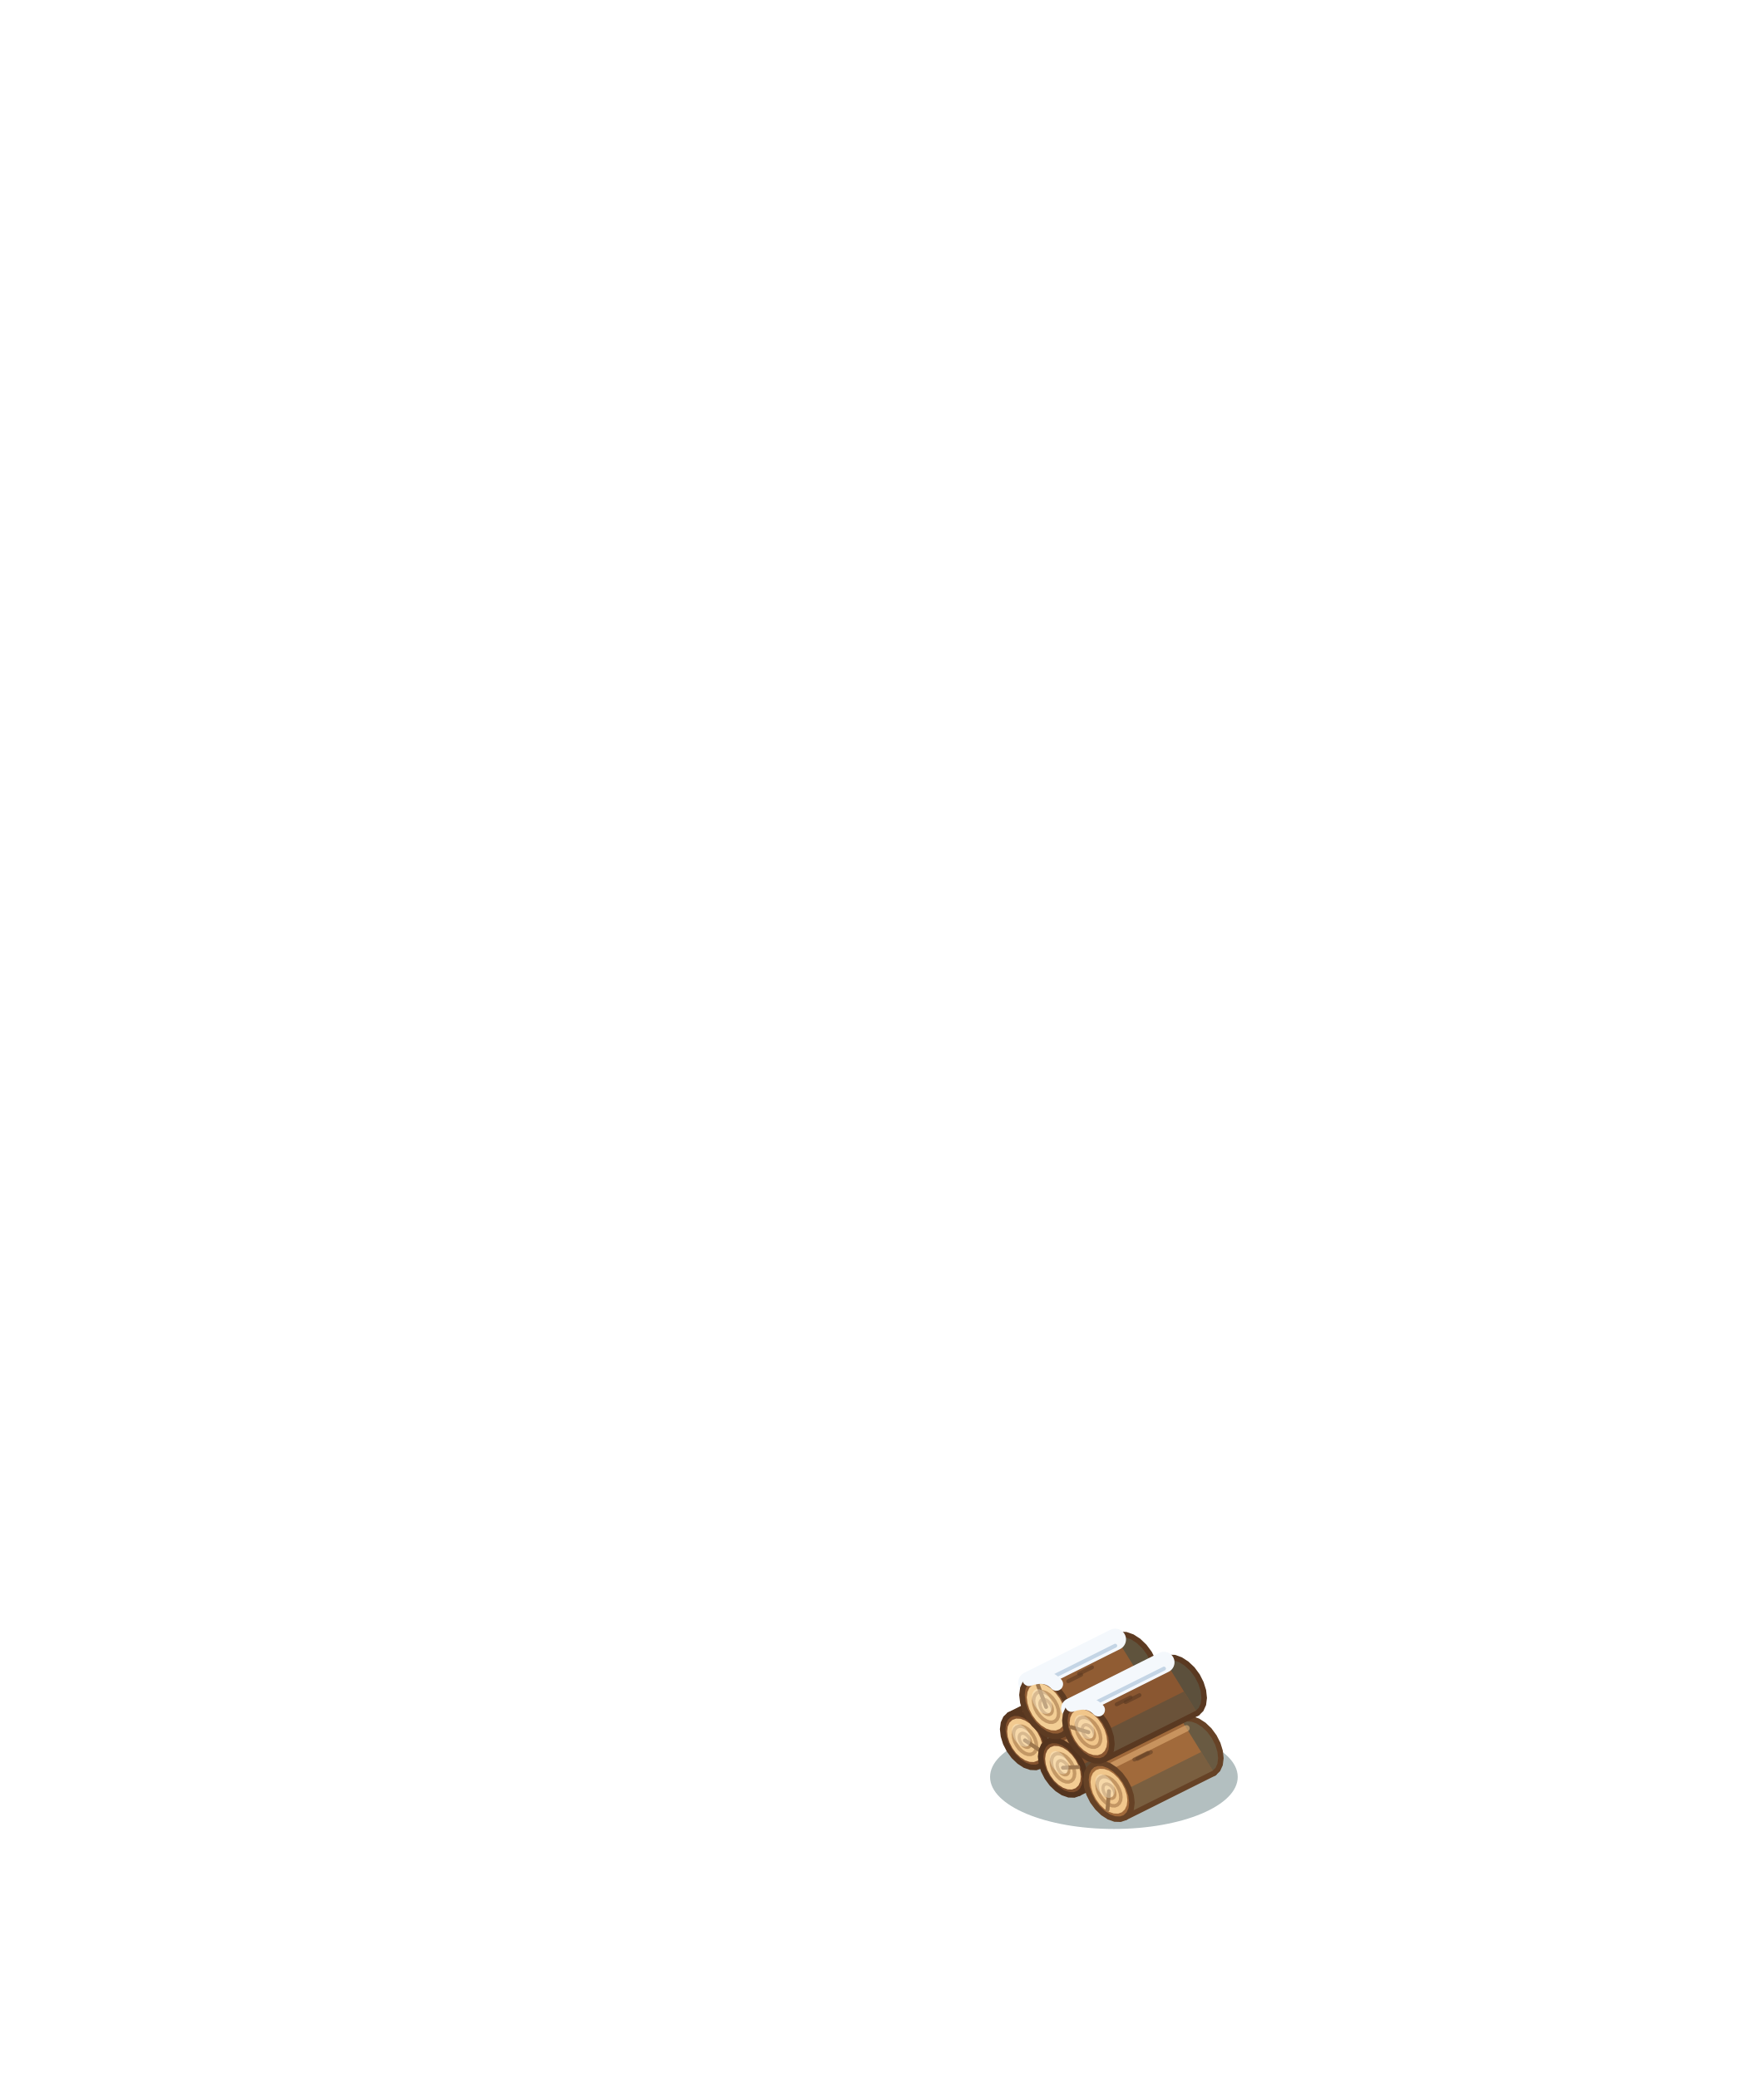
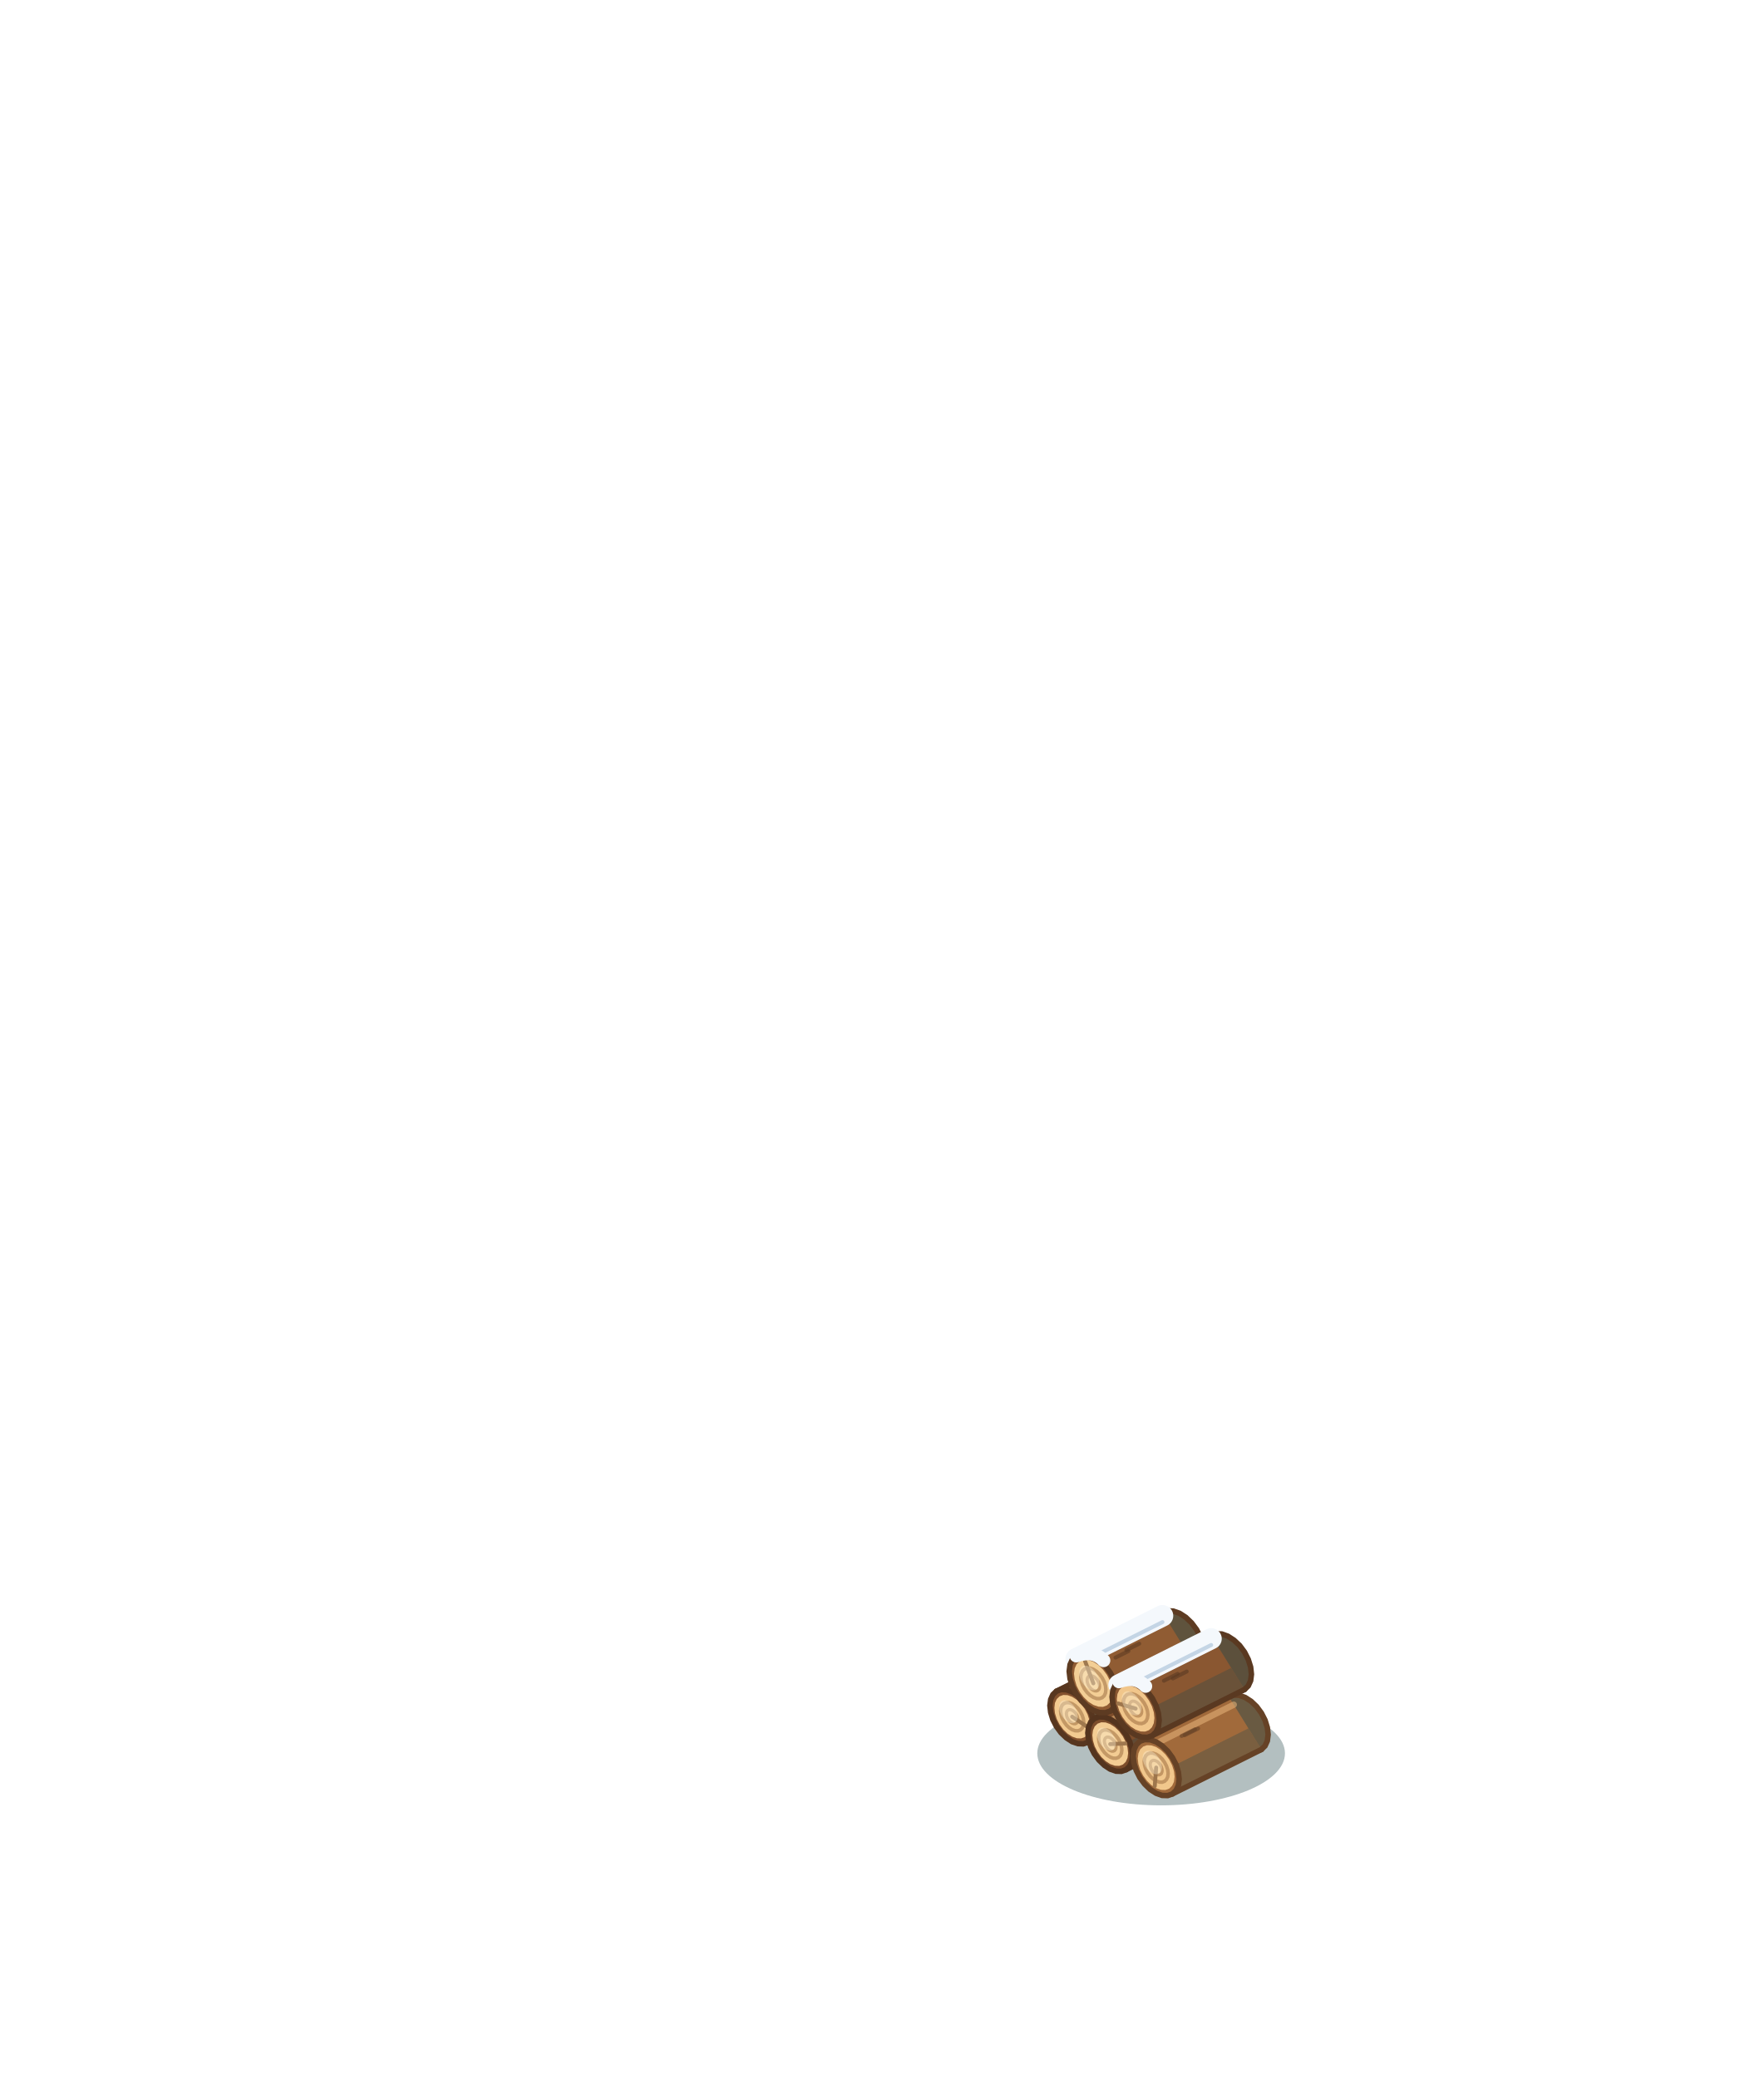
<svg xmlns="http://www.w3.org/2000/svg" width="280" height="330" viewBox="-140 -250 280 330">
  <g transform="scale(1.25)">
-     <ellipse cx="29.5" cy="25.75" rx="15.73" ry="6.61" fill="#24474A" opacity="0.35" />
-     <path d="M32.81,16.63 L32.71,15.76 L32.43,14.85 L31.98,13.97 L31.4,13.18 L30.71,12.52 L29.98,12.04 L29.25,11.79 L28.56,11.76 L27.98,11.97 L27.53,12.4 L27.25,13.02 L27.15,13.79 L27.25,14.66 L27.53,15.57 L27.98,16.45 L28.56,17.24 L29.25,17.9 L29.98,18.37 L30.71,18.63 L31.4,18.66 L31.98,18.45 L32.43,18.02 L32.71,17.4 Z" fill="#594d3b" stroke="#57361f" stroke-width=".7" />
-     <path d="M16.2,17.86 L27.98,11.97 L31.98,18.45 L20.2,24.34 Z" fill="#84522e" />
-     <path d="M18.6,21.75 L30.38,15.86 L31.98,18.45 L20.2,24.34 Z" fill="#594d3b" opacity=".7" />
-     <path d="M16.8,18.83 L28.58,12.94" fill="none" stroke="#E8B47A" stroke-width="0.8" stroke-linecap="round" stroke-linejoin="round" opacity=".55" />
-     <path d="M16.2,17.86 L27.98,11.97" fill="none" stroke="#57361f" stroke-width="0.7" stroke-linecap="round" stroke-linejoin="round" />
-     <path d="M20.2,24.34 L31.98,18.45" fill="none" stroke="#57361f" stroke-width="0.7" stroke-linecap="round" stroke-linejoin="round" />
-     <path d="M25.13,16.24 l1.77,-0.88" fill="none" stroke="#57361f" stroke-width="0.5" stroke-linecap="round" stroke-linejoin="round" opacity=".6" />
-     <path d="M21.15,19.08 l1.77,-0.88" fill="none" stroke="#57361f" stroke-width="0.5" stroke-linecap="round" stroke-linejoin="round" opacity=".6" />
-     <path d="M21.03,22.52 L20.93,21.65 L20.65,20.74 L20.2,19.86 L19.62,19.07 L18.93,18.41 L18.2,17.94 L17.47,17.68 L16.78,17.65 L16.2,17.86 L15.75,18.29 L15.47,18.91 L15.37,19.68 L15.47,20.55 L15.75,21.46 L16.2,22.34 L16.78,23.13 L17.47,23.79 L18.2,24.27 L18.93,24.52 L19.62,24.55 L20.2,24.34 L20.65,23.91 L20.93,23.29 Z" fill="#84522e" stroke="#57361f" stroke-width=".7" />
-     <path d="M20.46,22.23 L20.39,21.54 L20.16,20.81 L19.8,20.11 L19.33,19.47 L18.79,18.95 L18.2,18.57 L17.61,18.36 L17.07,18.34 L16.6,18.51 L16.24,18.85 L16.01,19.35 L15.94,19.97 L16.01,20.66 L16.24,21.39 L16.6,22.09 L17.07,22.73 L17.61,23.25 L18.2,23.63 L18.79,23.84 L19.33,23.86 L19.8,23.69 L20.16,23.35 L20.39,22.85 Z" fill="#f2ca90" />
-     <path d="M19.67,21.84 L19.62,21.39 L19.47,20.91 L19.24,20.46 L18.94,20.04 L18.58,19.7 L18.2,19.45 L17.82,19.32 L17.46,19.31 L17.16,19.42 L16.92,19.64 L16.78,19.96 L16.73,20.36 L16.78,20.82 L16.92,21.29 L17.16,21.74 L17.46,22.16 L17.82,22.5 L18.2,22.75 L18.58,22.88 L18.94,22.89 L19.24,22.78 L19.47,22.56 L19.62,22.24 Z" fill="none" stroke="#c39865" stroke-width=".45" />
-     <path d="M18.94,21.47 L18.91,21.24 L18.84,21.01 L18.72,20.78 L18.57,20.57 L18.39,20.4 L18.2,20.28 L18.01,20.21 L17.83,20.2 L17.68,20.26 L17.56,20.37 L17.49,20.53 L17.46,20.73 L17.49,20.96 L17.56,21.19 L17.68,21.42 L17.83,21.63 L18.01,21.8 L18.2,21.92 L18.39,21.99 L18.57,22 L18.72,21.94 L18.84,21.83 L18.91,21.67 Z" fill="none" stroke="#c39865" stroke-width=".4" />
-     <path d="M18.2,21.1 L20.3,22.51" fill="none" stroke="#9e784e" stroke-width="0.5" stroke-linecap="round" stroke-linejoin="round" />
-     <path d="M18.91,21.06 L18.87,20.7 L18.75,20.32 L18.57,19.95 L18.32,19.61 L18.03,19.34 L17.72,19.14 L17.42,19.03 L17.13,19.02 L16.88,19.11 L16.7,19.29 L16.58,19.55 L16.54,19.87 L16.58,20.24 L16.7,20.62 L16.88,20.99 L17.13,21.32 L17.42,21.6 L17.72,21.8 L18.03,21.91 L18.32,21.92 L18.57,21.83 L18.75,21.65 L18.87,21.39 Z" fill="#FFF6DC" opacity="0.35" />
-     <path d="M38.62,19.63 L38.53,18.76 L38.24,17.85 L37.79,16.97 L37.2,16.17 L36.52,15.51 L35.78,15.03 L35.05,14.77 L34.36,14.75 L33.77,14.96 L33.32,15.39 L33.04,16.01 L32.94,16.79 L33.04,17.66 L33.32,18.57 L33.77,19.45 L34.36,20.25 L35.05,20.91 L35.78,21.39 L36.52,21.64 L37.2,21.67 L37.79,21.46 L38.24,21.03 L38.53,20.4 Z" fill="#554a39" stroke="#54341e" stroke-width=".7" />
-     <path d="M21.02,21.33 L33.77,14.96 L37.79,21.46 L25.04,27.83 Z" fill="#7d4d2b" />
-     <path d="M23.44,25.23 L36.18,18.86 L37.79,21.46 L25.04,27.83 Z" fill="#554a39" opacity=".7" />
-     <path d="M21.63,22.31 L34.38,15.93" fill="none" stroke="#E8B47A" stroke-width="0.8" stroke-linecap="round" stroke-linejoin="round" opacity=".55" />
-     <path d="M21.02,21.33 L33.77,14.96" fill="none" stroke="#54341e" stroke-width="0.7" stroke-linecap="round" stroke-linejoin="round" />
-     <path d="M25.04,27.83 L37.79,21.46" fill="none" stroke="#54341e" stroke-width="0.7" stroke-linecap="round" stroke-linejoin="round" />
-     <path d="M27.89,20.01 l1.91,-0.96" fill="none" stroke="#54341e" stroke-width="0.5" stroke-linecap="round" stroke-linejoin="round" opacity=".6" />
-     <path d="M26.65,20.46 l1.91,-0.96" fill="none" stroke="#54341e" stroke-width="0.5" stroke-linecap="round" stroke-linejoin="round" opacity=".6" />
-     <path d="M25.87,26 L25.78,25.13 L25.49,24.22 L25.04,23.34 L24.45,22.54 L23.77,21.88 L23.03,21.41 L22.3,21.15 L21.61,21.12 L21.02,21.33 L20.57,21.76 L20.29,22.39 L20.19,23.16 L20.29,24.03 L20.57,24.94 L21.02,25.82 L21.61,26.62 L22.3,27.28 L23.03,27.76 L23.77,28.02 L24.45,28.04 L25.04,27.83 L25.49,27.4 L25.78,26.78 Z" fill="#7d4d2b" stroke="#54341e" stroke-width=".7" />
-     <path d="M25.31,25.72 L25.23,25.02 L25,24.3 L24.64,23.59 L24.17,22.95 L23.62,22.42 L23.03,22.04 L22.45,21.83 L21.9,21.81 L21.43,21.98 L21.06,22.33 L20.84,22.83 L20.76,23.45 L20.84,24.14 L21.06,24.87 L21.43,25.58 L21.9,26.22 L22.45,26.74 L23.03,27.12 L23.62,27.33 L24.17,27.35 L24.64,27.18 L25,26.84 L25.23,26.34 Z" fill="#f3cc93" />
-     <path d="M24.51,25.32 L24.46,24.87 L24.31,24.4 L24.08,23.94 L23.77,23.52 L23.42,23.18 L23.03,22.93 L22.65,22.8 L22.29,22.78 L21.99,22.89 L21.75,23.12 L21.61,23.44 L21.56,23.84 L21.61,24.3 L21.75,24.77 L21.99,25.23 L22.29,25.64 L22.65,25.99 L23.03,26.23 L23.42,26.37 L23.77,26.38 L24.08,26.27 L24.31,26.05 L24.46,25.72 Z" fill="none" stroke="#c49966" stroke-width=".45" />
-     <path d="M23.77,24.95 L23.75,24.73 L23.67,24.49 L23.56,24.26 L23.4,24.05 L23.22,23.88 L23.03,23.76 L22.84,23.69 L22.66,23.68 L22.51,23.74 L22.39,23.85 L22.32,24.01 L22.29,24.21 L22.32,24.44 L22.39,24.68 L22.51,24.91 L22.66,25.11 L22.84,25.29 L23.03,25.41 L23.22,25.48 L23.4,25.48 L23.56,25.43 L23.67,25.32 L23.75,25.15 Z" fill="none" stroke="#c49966" stroke-width=".4" />
-     <path d="M23.03,24.58 L24.95,24.5" fill="none" stroke="#9f784f" stroke-width="0.5" stroke-linecap="round" stroke-linejoin="round" />
-     <path d="M23.75,24.54 L23.71,24.18 L23.59,23.8 L23.4,23.43 L23.15,23.09 L22.87,22.81 L22.56,22.61 L22.25,22.5 L21.96,22.49 L21.71,22.58 L21.52,22.76 L21.4,23.03 L21.36,23.35 L21.4,23.72 L21.52,24.1 L21.71,24.47 L21.96,24.8 L22.25,25.08 L22.56,25.28 L22.87,25.39 L23.15,25.4 L23.4,25.31 L23.59,25.13 L23.71,24.87 Z" fill="#FFF6DC" opacity="0.35" />
-     <path d="M43.09,23.37 L42.99,22.48 L42.7,21.54 L42.24,20.64 L41.63,19.81 L40.93,19.14 L40.17,18.65 L39.42,18.38 L38.71,18.35 L38.11,18.57 L37.64,19.02 L37.35,19.66 L37.25,20.45 L37.35,21.35 L37.64,22.28 L38.11,23.19 L38.71,24.01 L39.42,24.69 L40.17,25.18 L40.93,25.45 L41.63,25.47 L42.24,25.26 L42.7,24.81 L42.99,24.17 Z" fill="#695a42" stroke="#664226" stroke-width=".7" />
-     <path d="M26.8,24.22 L38.11,18.57 L42.24,25.26 L30.93,30.91 Z" fill="#a16a3b" />
-     <path d="M29.28,28.23 L40.59,22.58 L42.24,25.26 L30.93,30.91 Z" fill="#695a42" opacity=".7" />
-     <path d="M27.42,25.23 L38.73,19.57" fill="none" stroke="#E8B47A" stroke-width="0.8" stroke-linecap="round" stroke-linejoin="round" opacity=".55" />
-     <path d="M26.8,24.22 L38.11,18.57" fill="none" stroke="#664226" stroke-width="0.7" stroke-linecap="round" stroke-linejoin="round" />
-     <path d="M30.93,30.91 L42.24,25.26" fill="none" stroke="#664226" stroke-width="0.7" stroke-linecap="round" stroke-linejoin="round" />
-     <path d="M32.5,23.45 l1.7,-0.85" fill="none" stroke="#664226" stroke-width="0.5" stroke-linecap="round" stroke-linejoin="round" opacity=".6" />
-     <path d="M32.1,23.55 l1.7,-0.85" fill="none" stroke="#664226" stroke-width="0.5" stroke-linecap="round" stroke-linejoin="round" opacity=".6" />
-     <path d="M31.79,29.03 L31.69,28.13 L31.4,27.2 L30.93,26.29 L30.33,25.47 L29.62,24.79 L28.87,24.3 L28.11,24.03 L27.41,24.01 L26.8,24.22 L26.34,24.67 L26.05,25.31 L25.95,26.1 L26.05,27 L26.34,27.93 L26.8,28.84 L27.41,29.66 L28.11,30.34 L28.87,30.83 L29.62,31.1 L30.33,31.12 L30.93,30.91 L31.4,30.46 L31.69,29.82 Z" fill="#a16a3b" stroke="#664226" stroke-width=".7" />
-     <path d="M31.21,28.73 L31.13,28.02 L30.89,27.27 L30.52,26.54 L30.04,25.89 L29.47,25.34 L28.87,24.95 L28.26,24.74 L27.7,24.72 L27.22,24.89 L26.84,25.25 L26.61,25.76 L26.53,26.4 L26.61,27.11 L26.84,27.86 L27.22,28.59 L27.7,29.24 L28.26,29.79 L28.87,30.18 L29.47,30.39 L30.04,30.41 L30.52,30.24 L30.89,29.88 L31.13,29.37 Z" fill="#f1c78c" />
-     <path d="M30.39,28.32 L30.34,27.86 L30.18,27.37 L29.94,26.9 L29.63,26.47 L29.26,26.12 L28.87,25.87 L28.48,25.73 L28.11,25.71 L27.79,25.83 L27.55,26.06 L27.4,26.39 L27.35,26.81 L27.4,27.27 L27.55,27.76 L27.79,28.23 L28.11,28.66 L28.48,29.01 L28.87,29.26 L29.26,29.4 L29.63,29.42 L29.94,29.3 L30.18,29.07 L30.34,28.74 Z" fill="none" stroke="#c39663" stroke-width=".45" />
-     <path d="M29.63,27.94 L29.6,27.71 L29.53,27.47 L29.41,27.23 L29.25,27.02 L29.07,26.84 L28.87,26.72 L28.67,26.65 L28.49,26.64 L28.33,26.7 L28.21,26.81 L28.14,26.98 L28.11,27.19 L28.14,27.42 L28.21,27.66 L28.33,27.9 L28.49,28.11 L28.67,28.29 L28.87,28.41 L29.07,28.48 L29.25,28.49 L29.41,28.43 L29.53,28.32 L29.6,28.15 Z" fill="none" stroke="#c39663" stroke-width=".4" />
-     <path d="M28.87,27.56 L28.69,29.92" fill="none" stroke="#9e764c" stroke-width="0.5" stroke-linecap="round" stroke-linejoin="round" />
-     <path d="M29.61,27.53 L29.56,27.15 L29.44,26.76 L29.25,26.38 L28.99,26.03 L28.7,25.75 L28.38,25.54 L28.06,25.43 L27.77,25.42 L27.51,25.51 L27.32,25.69 L27.19,25.96 L27.15,26.3 L27.19,26.67 L27.32,27.07 L27.51,27.45 L27.77,27.79 L28.06,28.08 L28.38,28.28 L28.7,28.4 L28.99,28.41 L29.25,28.32 L29.44,28.13 L29.56,27.86 Z" fill="#FFF6DC" opacity="0.35" />
-     <path d="M34.9,12.92 L34.8,11.98 L34.49,11 L34.01,10.04 L33.37,9.18 L32.63,8.47 L31.84,7.96 L31.04,7.68 L30.31,7.65 L29.67,7.88 L29.18,8.34 L28.88,9.02 L28.77,9.85 L28.88,10.79 L29.18,11.77 L29.67,12.72 L30.31,13.58 L31.04,14.3 L31.84,14.81 L32.63,15.09 L33.37,15.12 L34.01,14.89 L34.49,14.42 L34.8,13.75 Z" fill="#5f533d" stroke="#5d3b22" stroke-width=".7" />
-     <path d="M18.72,13.35 L29.67,7.88 L34.01,14.89 L23.05,20.37 Z" fill="#905c33" />
-     <path d="M21.32,17.56 L32.27,12.08 L34.01,14.89 L23.05,20.37 Z" fill="#5f533d" opacity=".7" />
-     <path d="M19.37,14.4 L30.32,8.93" fill="none" stroke="#E8B47A" stroke-width="0.8" stroke-linecap="round" stroke-linejoin="round" opacity=".55" />
-     <path d="M18.72,13.35 L29.67,7.88" fill="none" stroke="#5d3b22" stroke-width="0.7" stroke-linecap="round" stroke-linejoin="round" />
-     <path d="M23.05,20.37 L34.01,14.89" fill="none" stroke="#5d3b22" stroke-width="0.7" stroke-linecap="round" stroke-linejoin="round" />
-     <path d="M23.7,13.59 l1.64,-0.82" fill="none" stroke="#5d3b22" stroke-width="0.5" stroke-linecap="round" stroke-linejoin="round" opacity=".6" />
-     <path d="M25.08,12.64 l1.64,-0.82" fill="none" stroke="#5d3b22" stroke-width="0.5" stroke-linecap="round" stroke-linejoin="round" opacity=".6" />
-     <path d="M18.72,13.75 L29.67,8.28" fill="none" stroke="#F4F8FC" stroke-width="2.74" stroke-linecap="round" stroke-linejoin="round" />
-     <path d="M18.72,14.55 L29.67,9.08" fill="none" stroke="#B8CCE0" stroke-width="0.5" stroke-linecap="round" stroke-linejoin="round" opacity=".8" />
-     <path d="M23.95,18.39 L23.85,17.45 L23.54,16.47 L23.05,15.52 L22.42,14.66 L21.68,13.95 L20.89,13.43 L20.09,13.15 L19.35,13.12 L18.72,13.35 L18.23,13.82 L17.93,14.49 L17.82,15.33 L17.93,16.27 L18.23,17.25 L18.72,18.2 L19.35,19.06 L20.09,19.77 L20.89,20.29 L21.68,20.57 L22.42,20.59 L23.05,20.37 L23.54,19.9 L23.85,19.23 Z" fill="#905c33" stroke="#5d3b22" stroke-width=".7" />
-     <path d="M23.34,18.08 L23.25,17.33 L23.01,16.55 L22.62,15.79 L22.11,15.1 L21.52,14.53 L20.89,14.12 L20.25,13.89 L19.66,13.87 L19.15,14.05 L18.76,14.43 L18.52,14.96 L18.43,15.63 L18.52,16.38 L18.76,17.17 L19.15,17.93 L19.66,18.62 L20.25,19.19 L20.89,19.6 L21.52,19.82 L22.11,19.85 L22.62,19.66 L23.01,19.29 L23.25,18.75 Z" fill="#f3ce95" />
-     <path d="M22.48,17.66 L22.43,17.17 L22.27,16.66 L22.01,16.16 L21.68,15.71 L21.3,15.34 L20.89,15.08 L20.47,14.93 L20.09,14.92 L19.76,15.04 L19.51,15.28 L19.35,15.63 L19.29,16.06 L19.35,16.55 L19.51,17.06 L19.76,17.56 L20.09,18 L20.47,18.37 L20.89,18.64 L21.3,18.79 L21.68,18.8 L22.01,18.68 L22.27,18.44 L22.43,18.09 Z" fill="none" stroke="#c49a68" stroke-width=".45" />
-     <path d="M21.68,17.26 L21.66,17.01 L21.58,16.76 L21.45,16.51 L21.28,16.29 L21.09,16.1 L20.89,15.97 L20.68,15.9 L20.49,15.89 L20.32,15.95 L20.2,16.07 L20.12,16.24 L20.09,16.46 L20.12,16.7 L20.2,16.96 L20.32,17.21 L20.49,17.43 L20.68,17.62 L20.89,17.75 L21.09,17.82 L21.28,17.83 L21.45,17.77 L21.58,17.65 L21.66,17.47 Z" fill="none" stroke="#c49a68" stroke-width=".4" />
-     <path d="M20.89,16.86 L19.84,14.05" fill="none" stroke="#9f7950" stroke-width="0.5" stroke-linecap="round" stroke-linejoin="round" />
-     <path d="M21.66,16.82 L21.62,16.42 L21.49,16.01 L21.28,15.61 L21.02,15.25 L20.71,14.95 L20.37,14.73 L20.04,14.62 L19.73,14.61 L19.46,14.7 L19.26,14.9 L19.13,15.18 L19.08,15.53 L19.13,15.92 L19.26,16.34 L19.46,16.74 L19.73,17.1 L20.04,17.4 L20.37,17.61 L20.71,17.73 L21.02,17.74 L21.28,17.65 L21.49,17.45 L21.62,17.17 Z" fill="#FFF6DC" opacity="0.35" />
-     <path d="M18.72,13.35 Q20.89,12.58 22.19,13.95" fill="none" stroke="#F4F8FC" stroke-width="1.71" stroke-linecap="round" />
-     <path d="M40.97,15.71 L40.87,14.79 L40.57,13.83 L40.1,12.9 L39.48,12.06 L38.75,11.37 L37.98,10.87 L37.2,10.59 L36.48,10.57 L35.86,10.79 L35.39,11.24 L35.09,11.9 L34.99,12.72 L35.09,13.63 L35.39,14.59 L35.86,15.52 L36.48,16.36 L37.2,17.06 L37.98,17.56 L38.75,17.83 L39.48,17.86 L40.1,17.64 L40.57,17.18 L40.87,16.52 Z" fill="#5c503c" stroke="#5a3921" stroke-width=".7" />
-     <path d="M24.14,16.65 L35.86,10.79 L40.1,17.64 L28.38,23.5 Z" fill="#8a5731" />
-     <path d="M26.68,20.76 L38.4,14.9 L40.1,17.64 L28.38,23.5 Z" fill="#5c503c" opacity=".7" />
-     <path d="M24.78,17.67 L36.5,11.81" fill="none" stroke="#E8B47A" stroke-width="0.8" stroke-linecap="round" stroke-linejoin="round" opacity=".55" />
-     <path d="M24.14,16.65 L35.86,10.79" fill="none" stroke="#5a3921" stroke-width="0.7" stroke-linecap="round" stroke-linejoin="round" />
-     <path d="M28.38,23.5 L40.1,17.64" fill="none" stroke="#5a3921" stroke-width="0.7" stroke-linecap="round" stroke-linejoin="round" />
-     <path d="M29.85,16.53 l1.76,-0.88" fill="none" stroke="#5a3921" stroke-width="0.5" stroke-linecap="round" stroke-linejoin="round" opacity=".6" />
-     <path d="M30.99,16.24 l1.76,-0.88" fill="none" stroke="#5a3921" stroke-width="0.5" stroke-linecap="round" stroke-linejoin="round" opacity=".6" />
-     <path d="M24.14,17.05 L35.86,11.19" fill="none" stroke="#F4F8FC" stroke-width="2.68" stroke-linecap="round" stroke-linejoin="round" />
-     <path d="M24.14,17.85 L35.86,11.99" fill="none" stroke="#B8CCE0" stroke-width="0.5" stroke-linecap="round" stroke-linejoin="round" opacity=".8" />
-     <path d="M29.25,21.57 L29.15,20.65 L28.85,19.69 L28.38,18.76 L27.76,17.92 L27.03,17.23 L26.26,16.73 L25.48,16.45 L24.76,16.43 L24.14,16.65 L23.67,17.1 L23.37,17.76 L23.27,18.58 L23.37,19.49 L23.67,20.45 L24.14,21.38 L24.76,22.22 L25.48,22.92 L26.26,23.42 L27.03,23.69 L27.76,23.72 L28.38,23.5 L28.85,23.04 L29.15,22.38 Z" fill="#8a5731" stroke="#5a3921" stroke-width=".7" />
-     <path d="M28.65,21.27 L28.57,20.54 L28.33,19.77 L27.95,19.03 L27.46,18.35 L26.88,17.8 L26.26,17.39 L25.64,17.18 L25.06,17.15 L24.57,17.33 L24.19,17.7 L23.95,18.22 L23.87,18.87 L23.95,19.61 L24.19,20.37 L24.57,21.12 L25.06,21.79 L25.64,22.35 L26.26,22.75 L26.88,22.97 L27.46,22.99 L27.95,22.81 L28.33,22.45 L28.57,21.92 Z" fill="#f1c68b" />
-     <path d="M27.82,20.85 L27.76,20.37 L27.61,19.88 L27.36,19.39 L27.04,18.95 L26.66,18.59 L26.26,18.33 L25.86,18.19 L25.48,18.18 L25.16,18.29 L24.91,18.53 L24.76,18.87 L24.7,19.29 L24.76,19.77 L24.91,20.27 L25.16,20.75 L25.48,21.19 L25.86,21.55 L26.26,21.81 L26.66,21.95 L27.04,21.97 L27.36,21.85 L27.61,21.62 L27.76,21.27 Z" fill="none" stroke="#c39562" stroke-width=".45" />
-     <path d="M27.04,20.46 L27.01,20.22 L26.93,19.97 L26.81,19.73 L26.65,19.51 L26.46,19.33 L26.26,19.2 L26.06,19.13 L25.87,19.12 L25.71,19.18 L25.59,19.3 L25.51,19.47 L25.48,19.68 L25.51,19.92 L25.59,20.17 L25.71,20.41 L25.87,20.63 L26.06,20.81 L26.26,20.94 L26.46,21.01 L26.65,21.02 L26.81,20.96 L26.93,20.84 L27.01,20.67 Z" fill="none" stroke="#c39562" stroke-width=".4" />
-     <path d="M26.26,20.07 L24.05,19.42" fill="none" stroke="#9e764c" stroke-width="0.5" stroke-linecap="round" stroke-linejoin="round" />
-     <path d="M27.01,20.03 L26.97,19.65 L26.85,19.24 L26.65,18.85 L26.39,18.5 L26.08,18.21 L25.76,18 L25.43,17.88 L25.13,17.87 L24.87,17.96 L24.67,18.16 L24.54,18.43 L24.5,18.77 L24.54,19.16 L24.67,19.56 L24.87,19.95 L25.13,20.31 L25.43,20.6 L25.76,20.81 L26.08,20.92 L26.39,20.93 L26.65,20.84 L26.85,20.65 L26.97,20.37 Z" fill="#FFF6DC" opacity="0.35" />
-     <path d="M24.14,16.65 Q26.26,15.89 27.53,17.23" fill="none" stroke="#F4F8FC" stroke-width="1.67" stroke-linecap="round" />
+     <ellipse cx="35.5" cy="22.75" rx="15.73" ry="6.61" fill="#24474A" opacity="0.35" />
+     <path d="M38.81,13.63 L38.71,12.76 L38.43,11.85 L37.98,10.97 L37.4,10.18 L36.71,9.52 L35.98,9.04 L35.25,8.79 L34.56,8.76 L33.98,8.97 L33.53,9.4 L33.25,10.02 L33.15,10.79 L33.25,11.66 L33.53,12.57 L33.98,13.45 L34.56,14.24 L35.25,14.9 L35.98,15.37 L36.71,15.63 L37.4,15.66 L37.98,15.45 L38.43,15.02 L38.71,14.4 Z" fill="#594d3b" stroke="#57361f" stroke-width=".7" />
+     <path d="M22.2,14.86 L33.98,8.97 L37.98,15.45 L26.2,21.34 Z" fill="#84522e" />
+     <path d="M24.6,18.75 L36.38,12.86 L37.98,15.45 L26.2,21.34 Z" fill="#594d3b" opacity=".7" />
+     <path d="M22.8,15.83 L34.58,9.94" fill="none" stroke="#E8B47A" stroke-width="0.8" stroke-linecap="round" stroke-linejoin="round" opacity=".55" />
+     <path d="M22.2,14.86 L33.98,8.97" fill="none" stroke="#57361f" stroke-width="0.7" stroke-linecap="round" stroke-linejoin="round" />
+     <path d="M26.2,21.34 L37.98,15.45" fill="none" stroke="#57361f" stroke-width="0.7" stroke-linecap="round" stroke-linejoin="round" />
+     <path d="M31.13,13.24 l1.77,-0.88" fill="none" stroke="#57361f" stroke-width="0.5" stroke-linecap="round" stroke-linejoin="round" opacity=".6" />
+     <path d="M27.15,16.08 l1.77,-0.88" fill="none" stroke="#57361f" stroke-width="0.5" stroke-linecap="round" stroke-linejoin="round" opacity=".6" />
+     <path d="M27.03,19.52 L26.93,18.65 L26.65,17.74 L26.2,16.86 L25.62,16.07 L24.93,15.41 L24.2,14.94 L23.47,14.68 L22.78,14.65 L22.2,14.86 L21.75,15.29 L21.47,15.91 L21.37,16.68 L21.47,17.55 L21.75,18.46 L22.2,19.34 L22.78,20.13 L23.47,20.79 L24.2,21.27 L24.93,21.52 L25.62,21.55 L26.2,21.34 L26.65,20.91 L26.93,20.29 Z" fill="#84522e" stroke="#57361f" stroke-width=".7" />
+     <path d="M26.46,19.23 L26.39,18.54 L26.16,17.81 L25.8,17.11 L25.33,16.47 L24.79,15.95 L24.2,15.57 L23.61,15.36 L23.07,15.34 L22.6,15.51 L22.24,15.85 L22.01,16.35 L21.94,16.97 L22.01,17.66 L22.24,18.39 L22.6,19.09 L23.07,19.73 L23.61,20.25 L24.2,20.63 L24.79,20.84 L25.33,20.86 L25.8,20.69 L26.16,20.35 L26.39,19.85 Z" fill="#f2ca90" />
+     <path d="M25.67,18.84 L25.62,18.39 L25.47,17.91 L25.24,17.46 L24.94,17.04 L24.58,16.7 L24.2,16.45 L23.82,16.32 L23.46,16.31 L23.16,16.42 L22.92,16.64 L22.78,16.96 L22.73,17.36 L22.78,17.82 L22.92,18.29 L23.16,18.74 L23.46,19.16 L23.82,19.5 L24.2,19.75 L24.58,19.88 L24.94,19.89 L25.24,19.78 L25.47,19.56 L25.62,19.24 Z" fill="none" stroke="#c39865" stroke-width=".45" />
+     <path d="M24.94,18.47 L24.91,18.24 L24.84,18.01 L24.72,17.78 L24.57,17.57 L24.39,17.4 L24.2,17.28 L24.01,17.21 L23.83,17.2 L23.68,17.26 L23.56,17.37 L23.49,17.53 L23.46,17.73 L23.49,17.96 L23.56,18.19 L23.68,18.42 L23.83,18.63 L24.01,18.8 L24.2,18.92 L24.39,18.99 L24.57,19 L24.72,18.94 L24.84,18.83 L24.91,18.67 Z" fill="none" stroke="#c39865" stroke-width=".4" />
+     <path d="M24.2,18.1 L26.3,19.51" fill="none" stroke="#9e784e" stroke-width="0.5" stroke-linecap="round" stroke-linejoin="round" />
+     <path d="M24.91,18.06 L24.87,17.7 L24.75,17.32 L24.57,16.95 L24.32,16.61 L24.03,16.34 L23.72,16.14 L23.42,16.03 L23.13,16.02 L22.88,16.11 L22.7,16.29 L22.58,16.55 L22.54,16.87 L22.58,17.24 L22.7,17.62 L22.88,17.99 L23.13,18.32 L23.42,18.6 L23.72,18.8 L24.03,18.91 L24.32,18.92 L24.57,18.83 L24.75,18.65 L24.87,18.39 Z" fill="#FFF6DC" opacity="0.35" />
+     <path d="M44.62,16.63 L44.53,15.76 L44.24,14.85 L43.79,13.97 L43.2,13.17 L42.52,12.51 L41.78,12.03 L41.05,11.77 L40.36,11.75 L39.77,11.96 L39.32,12.39 L39.04,13.01 L38.94,13.79 L39.04,14.66 L39.32,15.57 L39.77,16.45 L40.36,17.25 L41.05,17.91 L41.78,18.39 L42.52,18.64 L43.2,18.67 L43.79,18.46 L44.24,18.03 L44.53,17.4 Z" fill="#554a39" stroke="#54341e" stroke-width=".7" />
+     <path d="M27.02,18.33 L39.77,11.96 L43.79,18.46 L31.04,24.83 Z" fill="#7d4d2b" />
+     <path d="M29.44,22.23 L42.18,15.86 L43.79,18.46 L31.04,24.83 Z" fill="#554a39" opacity=".7" />
+     <path d="M27.63,19.31 L40.38,12.93" fill="none" stroke="#E8B47A" stroke-width="0.8" stroke-linecap="round" stroke-linejoin="round" opacity=".55" />
+     <path d="M27.02,18.33 L39.77,11.96" fill="none" stroke="#54341e" stroke-width="0.7" stroke-linecap="round" stroke-linejoin="round" />
+     <path d="M31.04,24.83 L43.79,18.46" fill="none" stroke="#54341e" stroke-width="0.7" stroke-linecap="round" stroke-linejoin="round" />
+     <path d="M33.89,17.01 l1.91,-0.96" fill="none" stroke="#54341e" stroke-width="0.5" stroke-linecap="round" stroke-linejoin="round" opacity=".6" />
+     <path d="M32.65,17.46 l1.91,-0.96" fill="none" stroke="#54341e" stroke-width="0.5" stroke-linecap="round" stroke-linejoin="round" opacity=".6" />
+     <path d="M31.87,23 L31.78,22.13 L31.49,21.22 L31.04,20.34 L30.45,19.54 L29.77,18.88 L29.03,18.41 L28.3,18.15 L27.61,18.12 L27.02,18.33 L26.57,18.76 L26.29,19.39 L26.19,20.16 L26.29,21.03 L26.57,21.94 L27.02,22.82 L27.61,23.62 L28.3,24.28 L29.03,24.76 L29.77,25.02 L30.45,25.04 L31.04,24.83 L31.49,24.4 L31.78,23.78 Z" fill="#7d4d2b" stroke="#54341e" stroke-width=".7" />
+     <path d="M31.31,22.72 L31.23,22.02 L31,21.3 L30.64,20.59 L30.17,19.95 L29.62,19.42 L29.03,19.04 L28.45,18.83 L27.9,18.81 L27.43,18.98 L27.06,19.33 L26.84,19.83 L26.76,20.45 L26.84,21.14 L27.06,21.87 L27.43,22.58 L27.9,23.22 L28.45,23.74 L29.03,24.12 L29.62,24.33 L30.17,24.35 L30.64,24.18 L31,23.84 L31.23,23.34 Z" fill="#f3cc93" />
+     <path d="M30.51,22.32 L30.46,21.87 L30.31,21.4 L30.08,20.94 L29.77,20.52 L29.42,20.18 L29.03,19.93 L28.65,19.8 L28.29,19.78 L27.99,19.89 L27.75,20.12 L27.61,20.44 L27.56,20.84 L27.61,21.3 L27.75,21.77 L27.99,22.23 L28.29,22.64 L28.65,22.99 L29.03,23.23 L29.42,23.37 L29.77,23.38 L30.08,23.27 L30.31,23.05 L30.46,22.72 Z" fill="none" stroke="#c49966" stroke-width=".45" />
+     <path d="M29.77,21.95 L29.75,21.73 L29.67,21.49 L29.56,21.26 L29.4,21.05 L29.22,20.88 L29.03,20.76 L28.84,20.69 L28.66,20.68 L28.51,20.74 L28.39,20.85 L28.32,21.01 L28.29,21.21 L28.32,21.44 L28.39,21.68 L28.51,21.91 L28.66,22.11 L28.84,22.29 L29.03,22.41 L29.22,22.48 L29.4,22.48 L29.56,22.43 L29.67,22.32 L29.75,22.15 Z" fill="none" stroke="#c49966" stroke-width=".4" />
+     <path d="M29.03,21.58 L30.95,21.5" fill="none" stroke="#9f784f" stroke-width="0.5" stroke-linecap="round" stroke-linejoin="round" />
+     <path d="M29.75,21.54 L29.71,21.18 L29.59,20.8 L29.4,20.43 L29.15,20.09 L28.87,19.81 L28.56,19.61 L28.25,19.5 L27.96,19.49 L27.71,19.58 L27.52,19.76 L27.4,20.03 L27.36,20.35 L27.4,20.72 L27.52,21.1 L27.71,21.47 L27.96,21.8 L28.25,22.08 L28.56,22.28 L28.87,22.39 L29.15,22.4 L29.4,22.31 L29.59,22.13 L29.71,21.87 Z" fill="#FFF6DC" opacity="0.35" />
+     <path d="M49.09,20.37 L48.99,19.48 L48.7,18.54 L48.24,17.64 L47.63,16.81 L46.93,16.14 L46.17,15.65 L45.42,15.38 L44.71,15.35 L44.11,15.57 L43.64,16.02 L43.35,16.66 L43.25,17.45 L43.35,18.35 L43.64,19.28 L44.11,20.19 L44.71,21.01 L45.42,21.69 L46.17,22.18 L46.93,22.45 L47.63,22.47 L48.24,22.26 L48.7,21.81 L48.99,21.17 Z" fill="#695a42" stroke="#664226" stroke-width=".7" />
+     <path d="M32.8,21.22 L44.11,15.57 L48.24,22.26 L36.93,27.91 Z" fill="#a16a3b" />
+     <path d="M35.28,25.23 L46.59,19.58 L48.24,22.26 L36.93,27.91 Z" fill="#695a42" opacity=".7" />
+     <path d="M33.42,22.23 L44.73,16.57" fill="none" stroke="#E8B47A" stroke-width="0.8" stroke-linecap="round" stroke-linejoin="round" opacity=".55" />
+     <path d="M32.8,21.22 L44.11,15.57" fill="none" stroke="#664226" stroke-width="0.7" stroke-linecap="round" stroke-linejoin="round" />
+     <path d="M36.93,27.91 L48.24,22.26" fill="none" stroke="#664226" stroke-width="0.7" stroke-linecap="round" stroke-linejoin="round" />
+     <path d="M38.5,20.45 l1.7,-0.85" fill="none" stroke="#664226" stroke-width="0.5" stroke-linecap="round" stroke-linejoin="round" opacity=".6" />
+     <path d="M38.1,20.55 l1.7,-0.85" fill="none" stroke="#664226" stroke-width="0.5" stroke-linecap="round" stroke-linejoin="round" opacity=".6" />
+     <path d="M37.79,26.03 L37.69,25.13 L37.4,24.2 L36.93,23.29 L36.33,22.47 L35.62,21.79 L34.87,21.3 L34.11,21.03 L33.41,21.01 L32.8,21.22 L32.34,21.67 L32.05,22.31 L31.95,23.1 L32.05,24 L32.34,24.93 L32.8,25.84 L33.41,26.66 L34.11,27.34 L34.87,27.83 L35.62,28.1 L36.33,28.12 L36.93,27.91 L37.4,27.46 L37.69,26.82 Z" fill="#a16a3b" stroke="#664226" stroke-width=".7" />
+     <path d="M37.21,25.73 L37.13,25.02 L36.89,24.27 L36.52,23.54 L36.04,22.89 L35.47,22.34 L34.87,21.95 L34.26,21.74 L33.7,21.72 L33.22,21.89 L32.84,22.25 L32.61,22.76 L32.53,23.4 L32.61,24.11 L32.84,24.86 L33.22,25.59 L33.7,26.24 L34.26,26.79 L34.87,27.18 L35.47,27.39 L36.04,27.41 L36.52,27.24 L36.89,26.88 L37.13,26.37 Z" fill="#f1c78c" />
+     <path d="M36.39,25.32 L36.34,24.86 L36.18,24.37 L35.94,23.9 L35.63,23.47 L35.26,23.12 L34.87,22.87 L34.48,22.73 L34.11,22.71 L33.79,22.83 L33.55,23.06 L33.4,23.39 L33.35,23.81 L33.4,24.27 L33.55,24.76 L33.79,25.23 L34.11,25.66 L34.48,26.01 L34.87,26.26 L35.26,26.4 L35.63,26.42 L35.94,26.3 L36.18,26.07 L36.34,25.74 Z" fill="none" stroke="#c39663" stroke-width=".45" />
+     <path d="M35.63,24.94 L35.6,24.71 L35.53,24.47 L35.41,24.23 L35.25,24.02 L35.07,23.84 L34.87,23.72 L34.67,23.65 L34.49,23.64 L34.33,23.7 L34.21,23.81 L34.14,23.98 L34.11,24.19 L34.14,24.42 L34.21,24.66 L34.33,24.9 L34.49,25.11 L34.67,25.29 L34.87,25.41 L35.07,25.48 L35.25,25.49 L35.41,25.43 L35.53,25.32 L35.6,25.15 Z" fill="none" stroke="#c39663" stroke-width=".4" />
+     <path d="M34.87,24.56 L34.69,26.92" fill="none" stroke="#9e764c" stroke-width="0.5" stroke-linecap="round" stroke-linejoin="round" />
+     <path d="M35.61,24.53 L35.56,24.15 L35.44,23.76 L35.25,23.38 L34.99,23.03 L34.7,22.75 L34.38,22.54 L34.06,22.43 L33.77,22.42 L33.51,22.51 L33.32,22.69 L33.19,22.96 L33.15,23.3 L33.19,23.67 L33.32,24.07 L33.51,24.45 L33.77,24.79 L34.06,25.08 L34.38,25.28 L34.7,25.4 L34.99,25.41 L35.25,25.32 L35.44,25.13 L35.56,24.86 Z" fill="#FFF6DC" opacity="0.35" />
+     <path d="M40.9,9.92 L40.8,8.98 L40.49,8 L40.01,7.04 L39.37,6.18 L38.63,5.47 L37.84,4.96 L37.04,4.68 L36.31,4.65 L35.67,4.88 L35.18,5.34 L34.88,6.02 L34.77,6.85 L34.88,7.79 L35.18,8.77 L35.67,9.72 L36.31,10.58 L37.04,11.3 L37.84,11.81 L38.63,12.09 L39.37,12.12 L40.01,11.89 L40.49,11.42 L40.8,10.75 Z" fill="#5f533d" stroke="#5d3b22" stroke-width=".7" />
+     <path d="M24.72,10.35 L35.67,4.88 L40.01,11.89 L29.05,17.37 Z" fill="#905c33" />
+     <path d="M27.32,14.56 L38.27,9.08 L40.01,11.89 L29.05,17.37 Z" fill="#5f533d" opacity=".7" />
+     <path d="M25.37,11.4 L36.32,5.93" fill="none" stroke="#E8B47A" stroke-width="0.8" stroke-linecap="round" stroke-linejoin="round" opacity=".55" />
+     <path d="M24.72,10.35 L35.67,4.88" fill="none" stroke="#5d3b22" stroke-width="0.7" stroke-linecap="round" stroke-linejoin="round" />
+     <path d="M29.05,17.37 L40.01,11.89" fill="none" stroke="#5d3b22" stroke-width="0.7" stroke-linecap="round" stroke-linejoin="round" />
+     <path d="M29.7,10.59 l1.64,-0.82" fill="none" stroke="#5d3b22" stroke-width="0.5" stroke-linecap="round" stroke-linejoin="round" opacity=".6" />
+     <path d="M31.08,9.64 l1.64,-0.82" fill="none" stroke="#5d3b22" stroke-width="0.5" stroke-linecap="round" stroke-linejoin="round" opacity=".6" />
+     <path d="M24.72,10.75 L35.67,5.28" fill="none" stroke="#F4F8FC" stroke-width="2.74" stroke-linecap="round" stroke-linejoin="round" />
+     <path d="M24.72,11.55 L35.67,6.08" fill="none" stroke="#B8CCE0" stroke-width="0.5" stroke-linecap="round" stroke-linejoin="round" opacity=".8" />
+     <path d="M29.95,15.39 L29.85,14.45 L29.54,13.47 L29.05,12.52 L28.42,11.66 L27.68,10.95 L26.89,10.43 L26.09,10.15 L25.35,10.12 L24.72,10.35 L24.23,10.82 L23.93,11.49 L23.82,12.33 L23.93,13.27 L24.23,14.25 L24.72,15.2 L25.35,16.06 L26.09,16.77 L26.89,17.29 L27.68,17.57 L28.42,17.59 L29.05,17.37 L29.54,16.9 L29.85,16.23 Z" fill="#905c33" stroke="#5d3b22" stroke-width=".7" />
+     <path d="M29.34,15.08 L29.25,14.33 L29.01,13.55 L28.62,12.79 L28.11,12.1 L27.52,11.53 L26.89,11.12 L26.25,10.89 L25.66,10.87 L25.15,11.05 L24.76,11.43 L24.52,11.96 L24.43,12.63 L24.52,13.38 L24.76,14.17 L25.15,14.93 L25.66,15.62 L26.25,16.19 L26.89,16.6 L27.52,16.82 L28.11,16.85 L28.62,16.66 L29.01,16.29 L29.25,15.75 Z" fill="#f3ce95" />
+     <path d="M28.48,14.66 L28.43,14.17 L28.27,13.66 L28.01,13.16 L27.68,12.71 L27.3,12.34 L26.89,12.08 L26.47,11.93 L26.09,11.92 L25.76,12.04 L25.51,12.28 L25.35,12.63 L25.29,13.06 L25.35,13.55 L25.51,14.06 L25.76,14.56 L26.09,15 L26.47,15.37 L26.89,15.64 L27.3,15.79 L27.68,15.8 L28.01,15.68 L28.27,15.44 L28.43,15.09 Z" fill="none" stroke="#c49a68" stroke-width=".45" />
+     <path d="M27.68,14.26 L27.66,14.01 L27.58,13.76 L27.45,13.51 L27.28,13.29 L27.09,13.1 L26.89,12.97 L26.68,12.9 L26.49,12.89 L26.32,12.95 L26.2,13.07 L26.12,13.24 L26.09,13.46 L26.12,13.7 L26.2,13.96 L26.32,14.21 L26.49,14.43 L26.68,14.62 L26.89,14.75 L27.09,14.82 L27.28,14.83 L27.45,14.77 L27.58,14.65 L27.66,14.47 Z" fill="none" stroke="#c49a68" stroke-width=".4" />
+     <path d="M26.89,13.86 L25.84,11.05" fill="none" stroke="#9f7950" stroke-width="0.5" stroke-linecap="round" stroke-linejoin="round" />
+     <path d="M27.66,13.82 L27.62,13.42 L27.49,13.01 L27.28,12.61 L27.02,12.25 L26.71,11.95 L26.37,11.73 L26.04,11.62 L25.73,11.61 L25.46,11.7 L25.26,11.9 L25.13,12.18 L25.08,12.53 L25.13,12.92 L25.26,13.34 L25.46,13.74 L25.73,14.1 L26.04,14.4 L26.37,14.61 L26.71,14.73 L27.02,14.74 L27.28,14.65 L27.49,14.45 L27.62,14.17 Z" fill="#FFF6DC" opacity="0.35" />
+     <path d="M24.72,10.35 Q26.89,9.58 28.19,10.95" fill="none" stroke="#F4F8FC" stroke-width="1.71" stroke-linecap="round" />
+     <path d="M46.97,12.71 L46.87,11.79 L46.57,10.83 L46.1,9.9 L45.48,9.06 L44.75,8.37 L43.98,7.87 L43.2,7.59 L42.48,7.57 L41.86,7.79 L41.39,8.24 L41.09,8.9 L40.99,9.72 L41.09,10.63 L41.39,11.59 L41.86,12.52 L42.48,13.36 L43.2,14.06 L43.98,14.56 L44.75,14.83 L45.48,14.86 L46.1,14.64 L46.57,14.18 L46.87,13.52 Z" fill="#5c503c" stroke="#5a3921" stroke-width=".7" />
+     <path d="M30.14,13.65 L41.86,7.79 L46.1,14.64 L34.38,20.5 Z" fill="#8a5731" />
+     <path d="M32.68,17.76 L44.4,11.9 L46.1,14.64 L34.38,20.5 Z" fill="#5c503c" opacity=".7" />
+     <path d="M30.78,14.67 L42.5,8.81" fill="none" stroke="#E8B47A" stroke-width="0.8" stroke-linecap="round" stroke-linejoin="round" opacity=".55" />
+     <path d="M30.14,13.65 L41.86,7.79" fill="none" stroke="#5a3921" stroke-width="0.7" stroke-linecap="round" stroke-linejoin="round" />
+     <path d="M34.38,20.5 L46.1,14.64" fill="none" stroke="#5a3921" stroke-width="0.7" stroke-linecap="round" stroke-linejoin="round" />
+     <path d="M35.85,13.53 l1.76,-0.88" fill="none" stroke="#5a3921" stroke-width="0.5" stroke-linecap="round" stroke-linejoin="round" opacity=".6" />
+     <path d="M36.99,13.24 l1.76,-0.88" fill="none" stroke="#5a3921" stroke-width="0.5" stroke-linecap="round" stroke-linejoin="round" opacity=".6" />
+     <path d="M30.14,14.05 L41.86,8.19" fill="none" stroke="#F4F8FC" stroke-width="2.68" stroke-linecap="round" stroke-linejoin="round" />
+     <path d="M30.14,14.85 L41.86,8.99" fill="none" stroke="#B8CCE0" stroke-width="0.5" stroke-linecap="round" stroke-linejoin="round" opacity=".8" />
+     <path d="M35.25,18.57 L35.15,17.65 L34.85,16.69 L34.38,15.76 L33.76,14.92 L33.03,14.23 L32.26,13.73 L31.48,13.45 L30.76,13.43 L30.14,13.65 L29.67,14.1 L29.37,14.76 L29.27,15.58 L29.37,16.49 L29.67,17.45 L30.14,18.38 L30.76,19.22 L31.48,19.92 L32.26,20.42 L33.03,20.69 L33.76,20.72 L34.38,20.5 L34.85,20.04 L35.15,19.38 Z" fill="#8a5731" stroke="#5a3921" stroke-width=".7" />
+     <path d="M34.65,18.27 L34.57,17.54 L34.33,16.77 L33.95,16.03 L33.46,15.35 L32.88,14.8 L32.26,14.39 L31.64,14.18 L31.06,14.15 L30.57,14.33 L30.19,14.7 L29.95,15.22 L29.87,15.87 L29.95,16.61 L30.19,17.37 L30.57,18.12 L31.06,18.79 L31.64,19.35 L32.26,19.75 L32.88,19.97 L33.46,19.99 L33.95,19.81 L34.33,19.45 L34.57,18.92 Z" fill="#f1c68b" />
+     <path d="M33.82,17.85 L33.76,17.37 L33.61,16.88 L33.36,16.39 L33.04,15.95 L32.66,15.59 L32.26,15.33 L31.86,15.19 L31.48,15.18 L31.16,15.29 L30.91,15.53 L30.76,15.87 L30.7,16.29 L30.76,16.77 L30.91,17.27 L31.16,17.75 L31.48,18.19 L31.86,18.55 L32.26,18.81 L32.66,18.95 L33.04,18.97 L33.36,18.85 L33.61,18.62 L33.76,18.27 Z" fill="none" stroke="#c39562" stroke-width=".45" />
+     <path d="M33.04,17.46 L33.01,17.22 L32.93,16.97 L32.81,16.73 L32.65,16.51 L32.46,16.33 L32.26,16.2 L32.06,16.13 L31.87,16.12 L31.71,16.18 L31.59,16.3 L31.51,16.47 L31.48,16.68 L31.51,16.92 L31.59,17.17 L31.71,17.41 L31.87,17.63 L32.06,17.81 L32.26,17.94 L32.46,18.01 L32.65,18.02 L32.81,17.96 L32.93,17.84 L33.01,17.67 Z" fill="none" stroke="#c39562" stroke-width=".4" />
+     <path d="M32.26,17.07 L30.05,16.42" fill="none" stroke="#9e764c" stroke-width="0.5" stroke-linecap="round" stroke-linejoin="round" />
+     <path d="M33.01,17.03 L32.97,16.65 L32.85,16.24 L32.65,15.85 L32.39,15.5 L32.08,15.21 L31.76,15 L31.43,14.88 L31.13,14.87 L30.87,14.96 L30.67,15.16 L30.54,15.43 L30.5,15.77 L30.54,16.16 L30.67,16.56 L30.87,16.95 L31.13,17.31 L31.43,17.6 L31.76,17.81 L32.08,17.92 L32.39,17.93 L32.65,17.84 L32.85,17.65 L32.97,17.37 Z" fill="#FFF6DC" opacity="0.35" />
+     <path d="M30.14,13.65 Q32.26,12.89 33.53,14.23" fill="none" stroke="#F4F8FC" stroke-width="1.67" stroke-linecap="round" />
  </g>
</svg>
